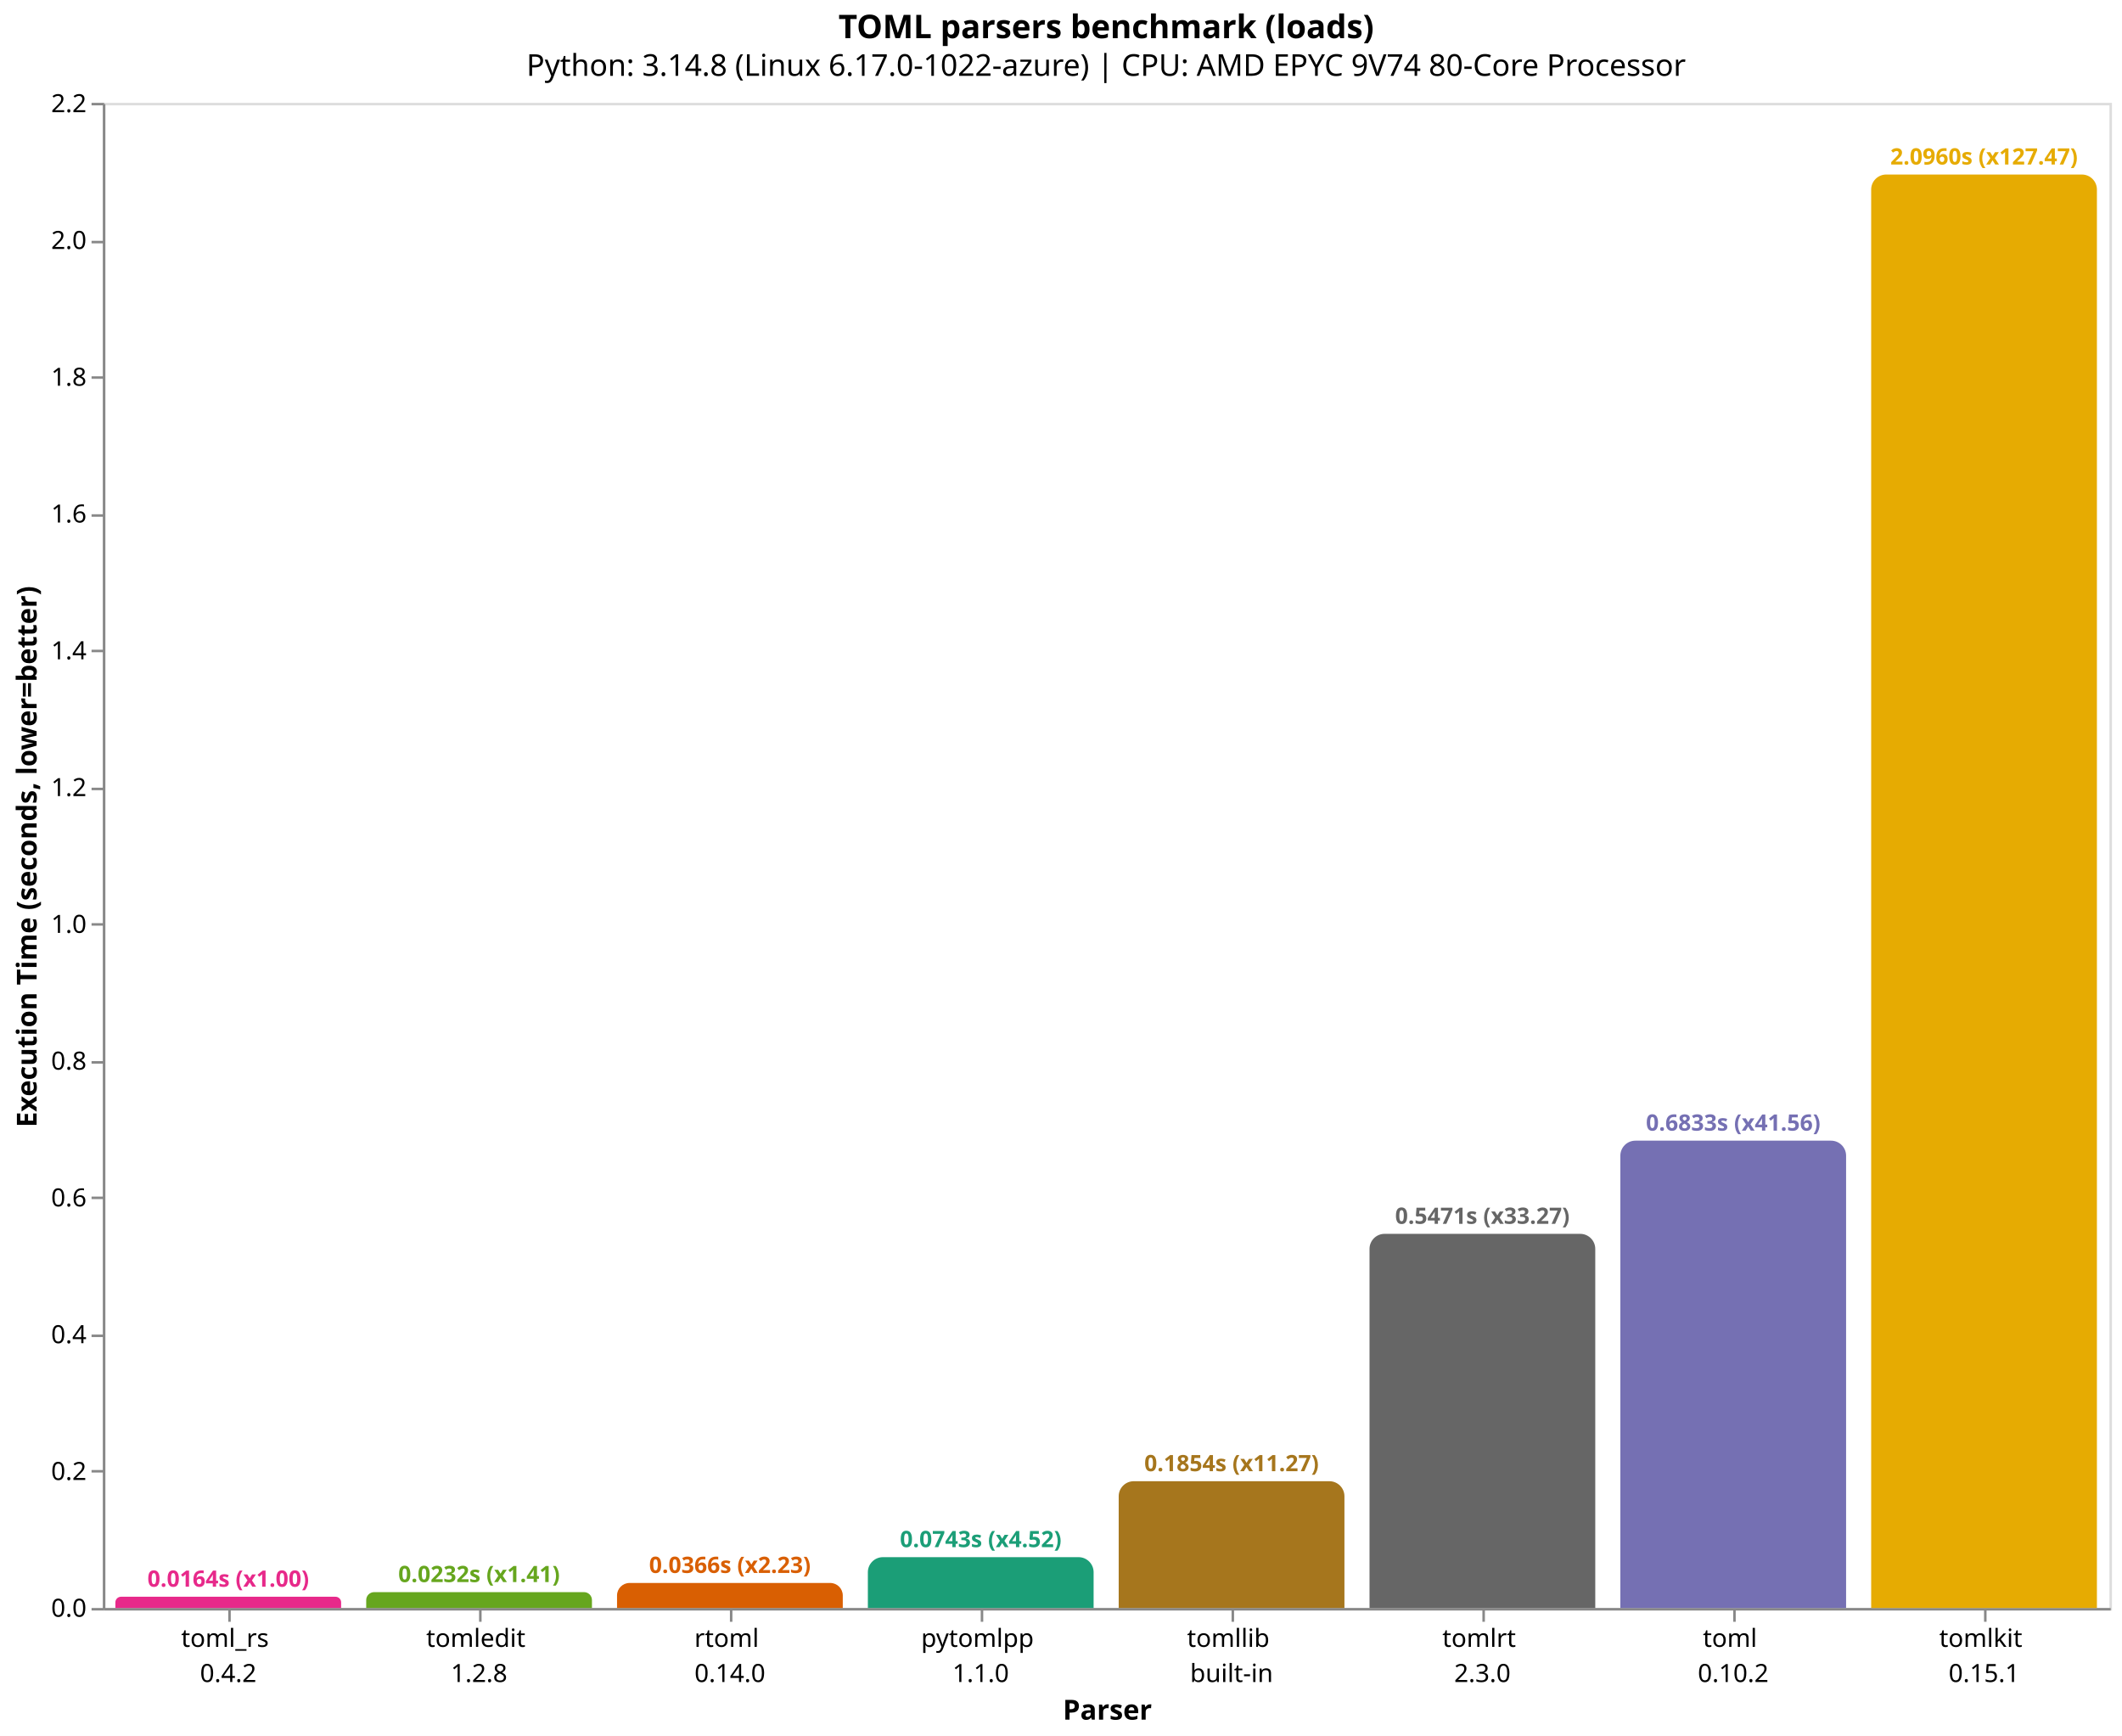
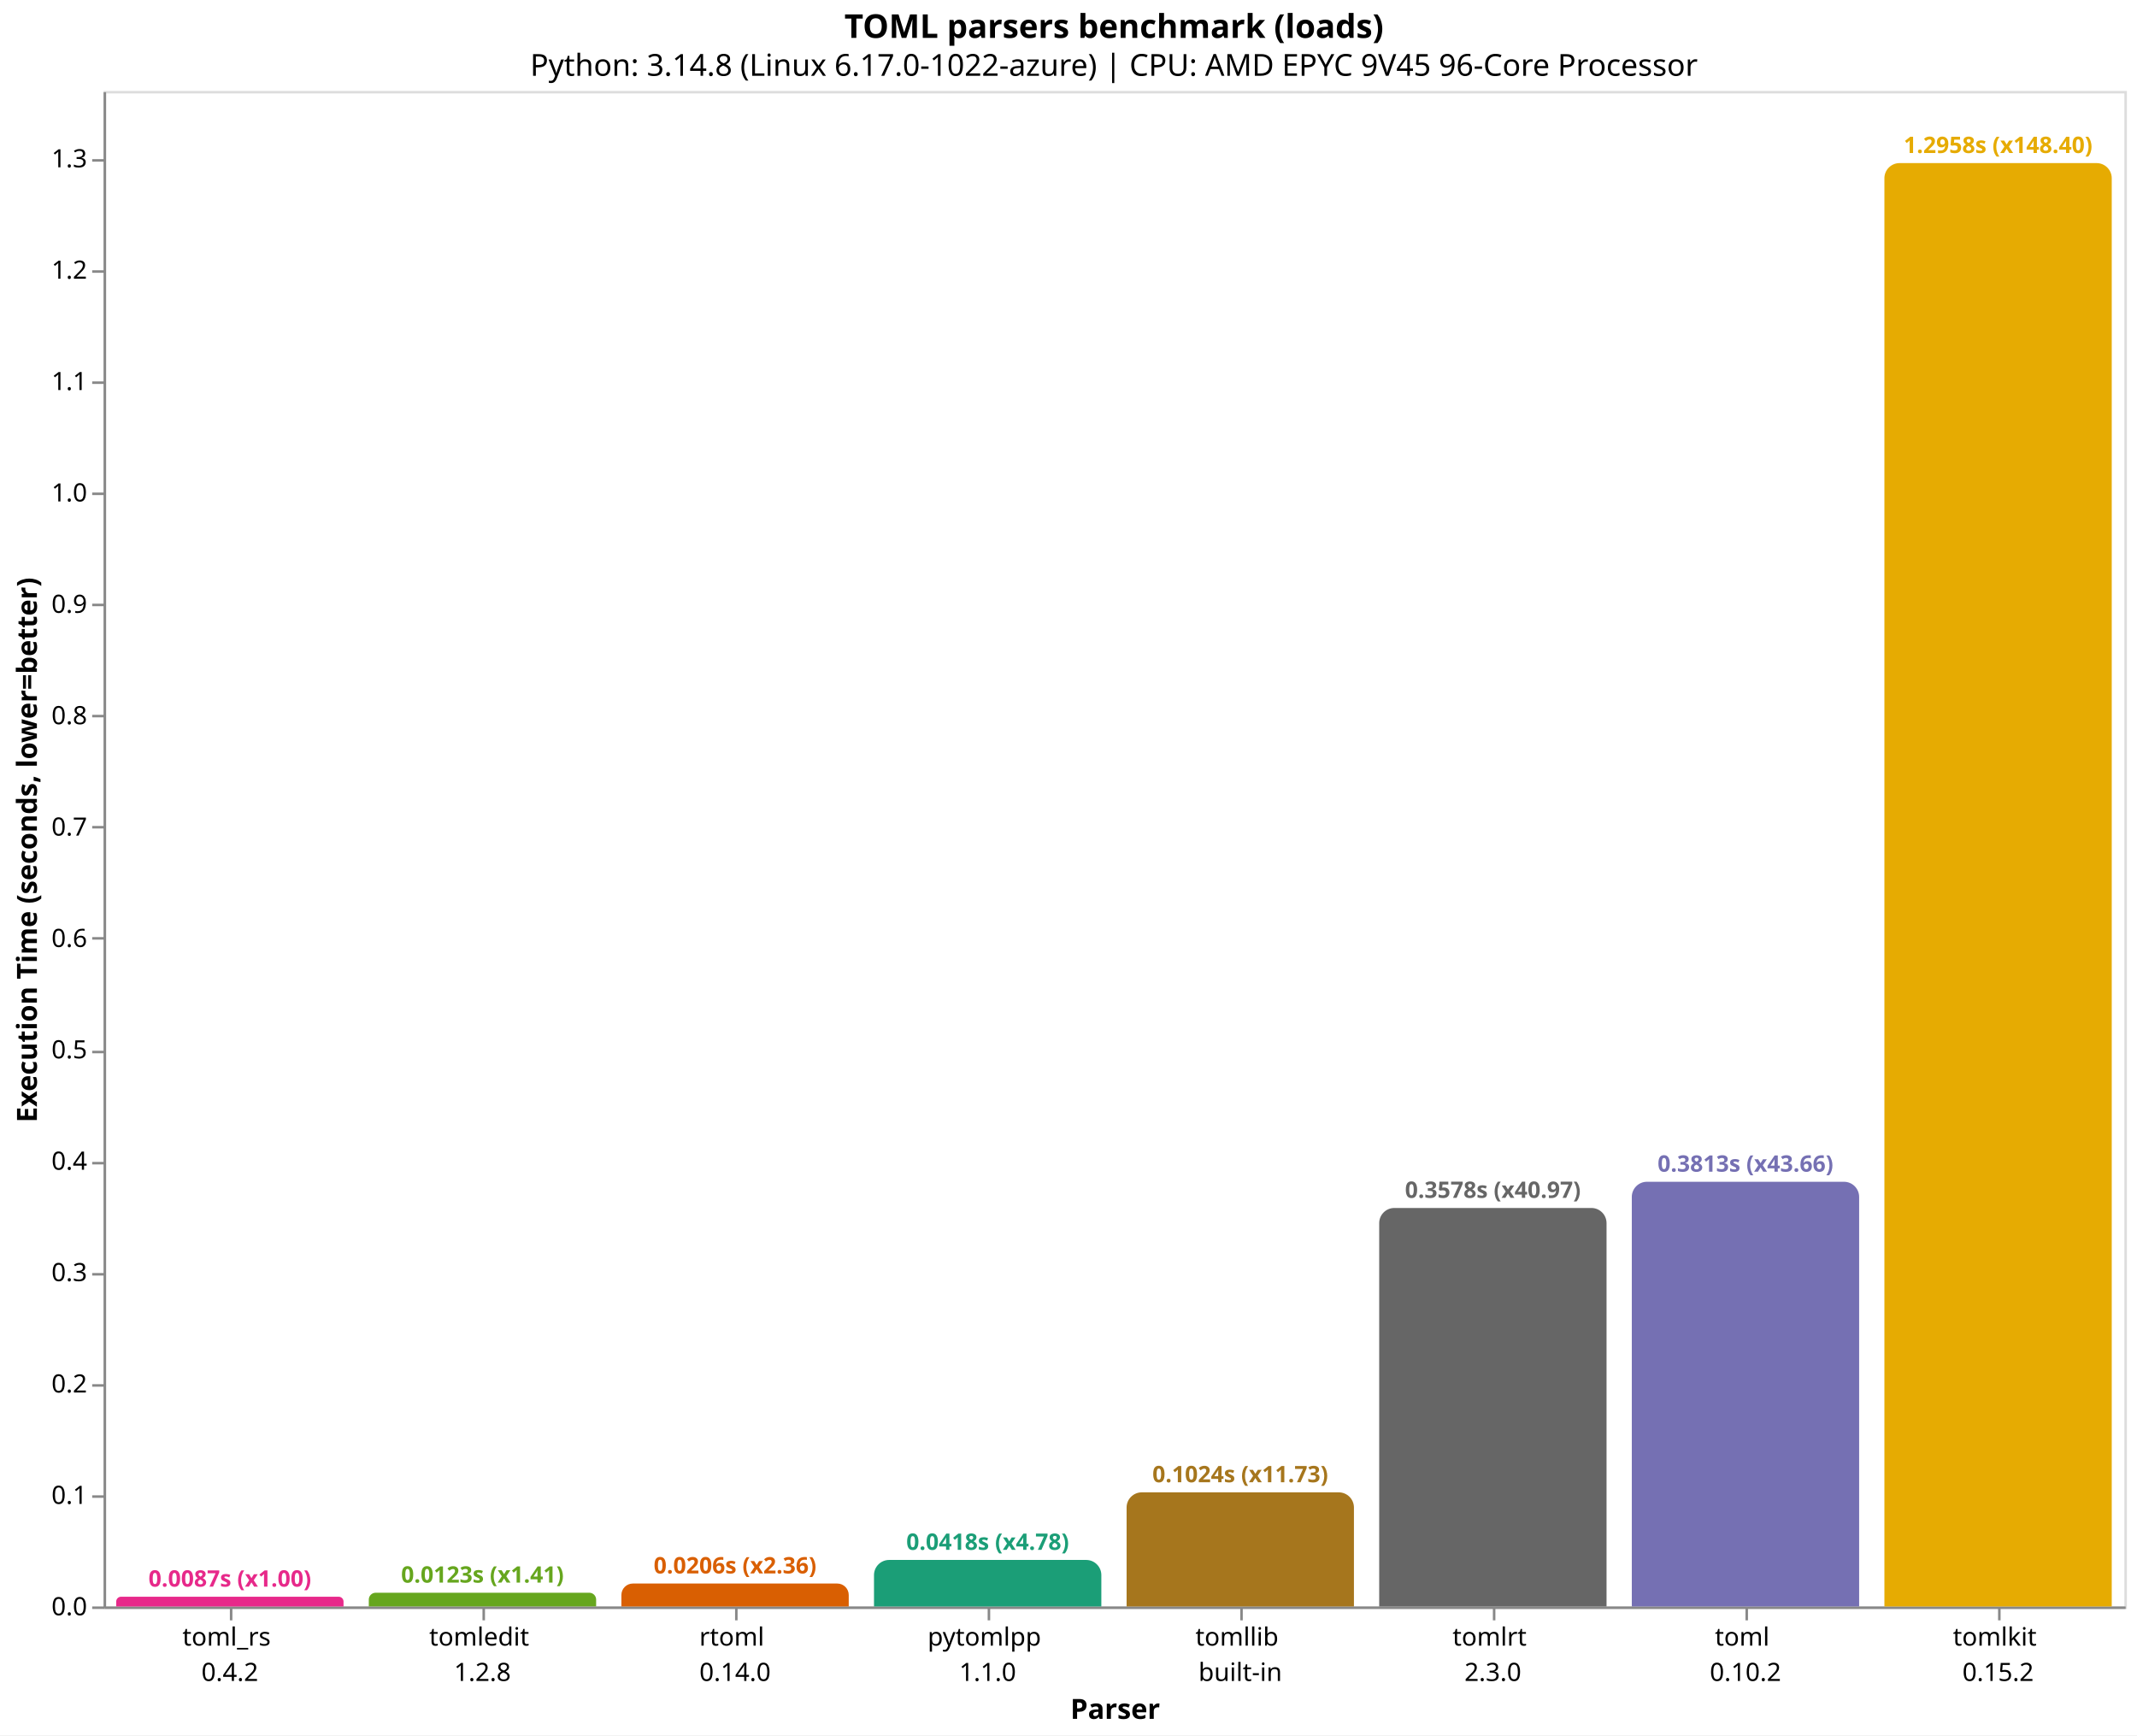
- <svg xmlns="http://www.w3.org/2000/svg" version="1.1" class="marks" width="846" height="692" viewBox="0 0 846 692">
-   <rect width="846" height="692" fill="white" />
-   <g fill="none" stroke-miterlimit="10" transform="translate(41,41)">
+ <svg xmlns="http://www.w3.org/2000/svg" version="1.1" class="marks" width="846" height="687" viewBox="0 0 846 687">
+   <rect width="846" height="687" fill="white" />
+   <g fill="none" stroke-miterlimit="10" transform="translate(41,36)">
    <g class="mark-group role-frame root" role="graphics-object" aria-roledescription="group mark container">
      <g transform="translate(0,0)">
        <path class="background" aria-hidden="true" d="M0.5,0.5h800v600h-800Z" stroke="#ddd" />
        <g>
-           <g class="mark-group role-axis" role="graphics-symbol" aria-roledescription="axis" aria-label="X-axis titled 'Parser' for a discrete scale with 8 values: toml_rs&#10;0.4.2, tomledit&#10;1.2.8, rtoml&#10;0.14.0, pytomlpp&#10;1.1.0, tomllib&#10;built-in, ending with tomlkit&#10;0.15.1">
+           <g class="mark-group role-axis" role="graphics-symbol" aria-roledescription="axis" aria-label="X-axis titled 'Parser' for a discrete scale with 8 values: toml_rs&#10;0.4.2, tomledit&#10;1.2.8, rtoml&#10;0.14.0, pytomlpp&#10;1.1.0, tomllib&#10;built-in, ending with tomlkit&#10;0.15.2">
            <g transform="translate(0.5,600.5)">
              <path class="background" aria-hidden="true" d="M0,0h0v0h0Z" pointer-events="none" />
              <g>
                <g class="mark-rule role-axis-tick" pointer-events="none">
                  <line transform="translate(50,0)" x2="0" y2="5" stroke="#888" stroke-width="1" opacity="1" />
                  <line transform="translate(150,0)" x2="0" y2="5" stroke="#888" stroke-width="1" opacity="1" />
                  <line transform="translate(250,0)" x2="0" y2="5" stroke="#888" stroke-width="1" opacity="1" />
                  <line transform="translate(350,0)" x2="0" y2="5" stroke="#888" stroke-width="1" opacity="1" />
                  <line transform="translate(450,0)" x2="0" y2="5" stroke="#888" stroke-width="1" opacity="1" />
                  <line transform="translate(550,0)" x2="0" y2="5" stroke="#888" stroke-width="1" opacity="1" />
                  <line transform="translate(650,0)" x2="0" y2="5" stroke="#888" stroke-width="1" opacity="1" />
                  <line transform="translate(750,0)" x2="0" y2="5" stroke="#888" stroke-width="1" opacity="1" />
                </g>
                <g class="mark-text role-axis-label" pointer-events="none">
                  <text text-anchor="middle" transform="translate(49.5,15)" font-family="sans-serif" font-size="10px" fill="#000" opacity="1">
                    <tspan>toml_rs</tspan>
                    <tspan x="0" dy="14">0.4.2</tspan>
                  </text>
                  <text text-anchor="middle" transform="translate(149.5,15)" font-family="sans-serif" font-size="10px" fill="#000" opacity="1">
                    <tspan>tomledit</tspan>
                    <tspan x="0" dy="14">1.2.8</tspan>
                  </text>
                  <text text-anchor="middle" transform="translate(249.5,15)" font-family="sans-serif" font-size="10px" fill="#000" opacity="1">
                    <tspan>rtoml</tspan>
                    <tspan x="0" dy="14">0.14.0</tspan>
                  </text>
                  <text text-anchor="middle" transform="translate(349.5,15)" font-family="sans-serif" font-size="10px" fill="#000" opacity="1">
                    <tspan>pytomlpp</tspan>
                    <tspan x="0" dy="14">1.1.0</tspan>
                  </text>
                  <text text-anchor="middle" transform="translate(449.5,15)" font-family="sans-serif" font-size="10px" fill="#000" opacity="1">
                    <tspan>tomllib</tspan>
                    <tspan x="0" dy="14">built-in</tspan>
                  </text>
                  <text text-anchor="middle" transform="translate(549.5,15)" font-family="sans-serif" font-size="10px" fill="#000" opacity="1">
                    <tspan>tomlrt</tspan>
                    <tspan x="0" dy="14">2.3.0</tspan>
                  </text>
                  <text text-anchor="middle" transform="translate(649.5,15)" font-family="sans-serif" font-size="10px" fill="#000" opacity="1">
                    <tspan>toml</tspan>
                    <tspan x="0" dy="14">0.10.2</tspan>
                  </text>
                  <text text-anchor="middle" transform="translate(749.5,15)" font-family="sans-serif" font-size="10px" fill="#000" opacity="1">
                    <tspan>tomlkit</tspan>
-                     <tspan x="0" dy="14">0.15.1</tspan>
+                     <tspan x="0" dy="14">0.15.2</tspan>
                  </text>
                </g>
                <g class="mark-rule role-axis-domain" pointer-events="none">
                  <line transform="translate(0,0)" x2="800" y2="0" stroke="#888" stroke-width="1" opacity="1" />
                </g>
                <g class="mark-text role-axis-title" pointer-events="none">
                  <text text-anchor="middle" transform="translate(400,44)" font-family="sans-serif" font-size="11px" font-weight="bold" fill="#000" opacity="1">Parser</text>
                </g>
              </g>
              <path class="foreground" aria-hidden="true" d="" pointer-events="none" display="none" />
            </g>
          </g>
-           <g class="mark-group role-axis" role="graphics-symbol" aria-roledescription="axis" aria-label="Y-axis titled 'Execution Time (seconds, lower=better)' for a linear scale with values from 0.0 to 2.2">
+           <g class="mark-group role-axis" role="graphics-symbol" aria-roledescription="axis" aria-label="Y-axis titled 'Execution Time (seconds, lower=better)' for a linear scale with values from 0.0 to 1.4">
            <g transform="translate(0.5,0.5)">
              <path class="background" aria-hidden="true" d="M0,0h0v0h0Z" pointer-events="none" />
              <g>
                <g class="mark-rule role-axis-tick" pointer-events="none">
                  <line transform="translate(0,600)" x2="-5" y2="0" stroke="#888" stroke-width="1" opacity="1" />
-                   <line transform="translate(0,545)" x2="-5" y2="0" stroke="#888" stroke-width="1" opacity="1" />
-                   <line transform="translate(0,491)" x2="-5" y2="0" stroke="#888" stroke-width="1" opacity="1" />
-                   <line transform="translate(0,436)" x2="-5" y2="0" stroke="#888" stroke-width="1" opacity="1" />
-                   <line transform="translate(0,382)" x2="-5" y2="0" stroke="#888" stroke-width="1" opacity="1" />
-                   <line transform="translate(0,327)" x2="-5" y2="0" stroke="#888" stroke-width="1" opacity="1" />
-                   <line transform="translate(0,273)" x2="-5" y2="0" stroke="#888" stroke-width="1" opacity="1" />
-                   <line transform="translate(0,218)" x2="-5" y2="0" stroke="#888" stroke-width="1" opacity="1" />
-                   <line transform="translate(0,164)" x2="-5" y2="0" stroke="#888" stroke-width="1" opacity="1" />
-                   <line transform="translate(0,109)" x2="-5" y2="0" stroke="#888" stroke-width="1" opacity="1" />
-                   <line transform="translate(0,55)" x2="-5" y2="0" stroke="#888" stroke-width="1" opacity="1" />
-                   <line transform="translate(0,0)" x2="-5" y2="0" stroke="#888" stroke-width="1" opacity="1" />
+                   <line transform="translate(0,556)" x2="-5" y2="0" stroke="#888" stroke-width="1" opacity="1" />
+                   <line transform="translate(0,512)" x2="-5" y2="0" stroke="#888" stroke-width="1" opacity="1" />
+                   <line transform="translate(0,468)" x2="-5" y2="0" stroke="#888" stroke-width="1" opacity="1" />
+                   <line transform="translate(0,424)" x2="-5" y2="0" stroke="#888" stroke-width="1" opacity="1" />
+                   <line transform="translate(0,380)" x2="-5" y2="0" stroke="#888" stroke-width="1" opacity="1" />
+                   <line transform="translate(0,335)" x2="-5" y2="0" stroke="#888" stroke-width="1" opacity="1" />
+                   <line transform="translate(0,291)" x2="-5" y2="0" stroke="#888" stroke-width="1" opacity="1" />
+                   <line transform="translate(0,247)" x2="-5" y2="0" stroke="#888" stroke-width="1" opacity="1" />
+                   <line transform="translate(0,203)" x2="-5" y2="0" stroke="#888" stroke-width="1" opacity="1" />
+                   <line transform="translate(0,159)" x2="-5" y2="0" stroke="#888" stroke-width="1" opacity="1" />
+                   <line transform="translate(0,115)" x2="-5" y2="0" stroke="#888" stroke-width="1" opacity="1" />
+                   <line transform="translate(0,71)" x2="-5" y2="0" stroke="#888" stroke-width="1" opacity="1" />
+                   <line transform="translate(0,27)" x2="-5" y2="0" stroke="#888" stroke-width="1" opacity="1" />
                </g>
                <g class="mark-text role-axis-label" pointer-events="none">
                  <text text-anchor="end" transform="translate(-7,603)" font-family="sans-serif" font-size="10px" fill="#000" opacity="1">0.0</text>
-                   <text text-anchor="end" transform="translate(-7,548.4745)" font-family="sans-serif" font-size="10px" fill="#000" opacity="1">0.2</text>
-                   <text text-anchor="end" transform="translate(-7,493.9489)" font-family="sans-serif" font-size="10px" fill="#000" opacity="1">0.4</text>
-                   <text text-anchor="end" transform="translate(-7,439.4234)" font-family="sans-serif" font-size="10px" fill="#000" opacity="1">0.6</text>
-                   <text text-anchor="end" transform="translate(-7,384.8979)" font-family="sans-serif" font-size="10px" fill="#000" opacity="1">0.8</text>
-                   <text text-anchor="end" transform="translate(-7,330.3723)" font-family="sans-serif" font-size="10px" fill="#000" opacity="1">1.0</text>
-                   <text text-anchor="end" transform="translate(-7,275.8468)" font-family="sans-serif" font-size="10px" fill="#000" opacity="1">1.2</text>
-                   <text text-anchor="end" transform="translate(-7,221.3212)" font-family="sans-serif" font-size="10px" fill="#000" opacity="1">1.4</text>
-                   <text text-anchor="end" transform="translate(-7,166.7957)" font-family="sans-serif" font-size="10px" fill="#000" opacity="1">1.6</text>
-                   <text text-anchor="end" transform="translate(-7,112.2702)" font-family="sans-serif" font-size="10px" fill="#000" opacity="1">1.8</text>
-                   <text text-anchor="end" transform="translate(-7,57.74463)" font-family="sans-serif" font-size="10px" fill="#000" opacity="1">2.0</text>
-                   <text text-anchor="end" transform="translate(-7,3.219088)" font-family="sans-serif" font-size="10px" fill="#000" opacity="1">2.2</text>
+                   <text text-anchor="end" transform="translate(-7,558.9031)" font-family="sans-serif" font-size="10px" fill="#000" opacity="1">0.1</text>
+                   <text text-anchor="end" transform="translate(-7,514.8062)" font-family="sans-serif" font-size="10px" fill="#000" opacity="1">0.2</text>
+                   <text text-anchor="end" transform="translate(-7,470.7093)" font-family="sans-serif" font-size="10px" fill="#000" opacity="1">0.3</text>
+                   <text text-anchor="end" transform="translate(-7,426.6123)" font-family="sans-serif" font-size="10px" fill="#000" opacity="1">0.4</text>
+                   <text text-anchor="end" transform="translate(-7,382.5154)" font-family="sans-serif" font-size="10px" fill="#000" opacity="1">0.5</text>
+                   <text text-anchor="end" transform="translate(-7,338.4185)" font-family="sans-serif" font-size="10px" fill="#000" opacity="1">0.6</text>
+                   <text text-anchor="end" transform="translate(-7,294.3216)" font-family="sans-serif" font-size="10px" fill="#000" opacity="1">0.7</text>
+                   <text text-anchor="end" transform="translate(-7,250.2247)" font-family="sans-serif" font-size="10px" fill="#000" opacity="1">0.8</text>
+                   <text text-anchor="end" transform="translate(-7,206.1278)" font-family="sans-serif" font-size="10px" fill="#000" opacity="1">0.9</text>
+                   <text text-anchor="end" transform="translate(-7,162.0308)" font-family="sans-serif" font-size="10px" fill="#000" opacity="1">1.0</text>
+                   <text text-anchor="end" transform="translate(-7,117.9339)" font-family="sans-serif" font-size="10px" fill="#000" opacity="1">1.1</text>
+                   <text text-anchor="end" transform="translate(-7,73.83702)" font-family="sans-serif" font-size="10px" fill="#000" opacity="1">1.2</text>
+                   <text text-anchor="end" transform="translate(-7,29.7401)" font-family="sans-serif" font-size="10px" fill="#000" opacity="1">1.3</text>
                </g>
                <g class="mark-rule role-axis-domain" pointer-events="none">
                  <line transform="translate(0,600)" x2="0" y2="-600" stroke="#888" stroke-width="1" opacity="1" />
                </g>
                <g class="mark-text role-axis-title" pointer-events="none">
                  <text text-anchor="middle" transform="translate(-24.90137,300) rotate(-90) translate(0,-2)" font-family="sans-serif" font-size="11px" font-weight="bold" fill="#000" opacity="1">Execution Time (seconds, lower=better)</text>
                </g>
              </g>
              <path class="foreground" aria-hidden="true" d="" pointer-events="none" display="none" />
            </g>
          </g>
          <g class="mark-group role-scope" role="graphics-object" aria-roledescription="group mark container">
-             <g transform="translate(5,595.517)">
-               <path class="background" aria-hidden="true" d="M2.241,0L87.759,0C88.996,0,90,1.004,90,2.241L90,4.483C90,4.483,90,4.483,90,4.483L0,4.483C0,4.483,0,4.483,0,4.483L0,2.241C0,1.004,1.004,0,2.241,0Z" />
+             <g transform="translate(5,596.1495)">
+               <path class="background" aria-hidden="true" d="M1.925,0L88.075,0C89.137,0,90,0.863,90,1.925L90,3.851C90,3.851,90,3.851,90,3.851L0,3.851C0,3.851,0,3.851,0,3.851L0,1.925C0,0.863,0.863,0,1.925,0Z" />
              <g clip-path="url(#clip1)">
                <g class="mark-group role-scope" role="graphics-object" aria-roledescription="group mark container">
-                   <g transform="translate(0,-595.517)">
-                     <path class="background" aria-hidden="true" d="M0,0h90v0h-90Z" />
-                     <g>
-                       <g class="mark-rect role-mark layer_0_marks" role="graphics-object" aria-roledescription="rect mark container">
-                         <path aria-label="Parser: toml_rs&#10;0.4.2; Execution Time (seconds, lower=better): 0.016443561; parser: toml_rs; Execution Time (s): 0.0164; Slowdown: 1.00" role="graphics-symbol" aria-roledescription="bar" d="M0,595.517h90v4.483h-90Z" fill="#e7298a" />
-                       </g>
-                     </g>
-                     <path class="foreground" aria-hidden="true" d="" display="none" />
-                   </g>
-                 </g>
-               </g>
-               <path class="foreground" aria-hidden="true" d="" display="none" />
-             </g>
-             <g transform="translate(105,593.6747)">
-               <path class="background" aria-hidden="true" d="M3.163,0L86.837,0C88.583,0,90,1.417,90,3.163L90,6.325C90,6.325,90,6.325,90,6.325L0,6.325C0,6.325,0,6.325,0,6.325L0,3.163C0,1.417,1.417,0,3.163,0Z" />
+                   <g transform="translate(0,-596.1495)">
+                     <path class="background" aria-hidden="true" d="M0,0h90v0h-90Z" />
+                     <g>
+                       <g class="mark-rect role-mark layer_0_marks" role="graphics-object" aria-roledescription="rect mark container">
+                         <path aria-label="Parser: toml_rs&#10;0.4.2; Execution Time (seconds, lower=better): 0.008732009; parser: toml_rs; Execution Time (s): 0.0087; Slowdown: 1.00" role="graphics-symbol" aria-roledescription="bar" d="M0,596.149h90v3.851h-90Z" fill="#e7298a" />
+                       </g>
+                     </g>
+                     <path class="foreground" aria-hidden="true" d="" display="none" />
+                   </g>
+                 </g>
+               </g>
+               <path class="foreground" aria-hidden="true" d="" display="none" />
+             </g>
+             <g transform="translate(105,594.5686)">
+               <path class="background" aria-hidden="true" d="M2.716,0L87.284,0C88.783,0,90,1.217,90,2.716L90,5.431C90,5.431,90,5.431,90,5.431L0,5.431C0,5.431,0,5.431,0,5.431L0,2.716C0,1.217,1.217,0,2.716,0Z" />
              <g clip-path="url(#clip2)">
                <g class="mark-group role-scope" role="graphics-object" aria-roledescription="group mark container">
-                   <g transform="translate(0,-593.6747)">
-                     <path class="background" aria-hidden="true" d="M0,0h90v0h-90Z" />
-                     <g>
-                       <g class="mark-rect role-mark layer_0_marks" role="graphics-object" aria-roledescription="rect mark container">
-                         <path aria-label="Parser: tomledit&#10;1.2.8; Execution Time (seconds, lower=better): 0.023201107; parser: tomledit; Execution Time (s): 0.0232; Slowdown: 1.41" role="graphics-symbol" aria-roledescription="bar" d="M0,593.675h90v6.325h-90Z" fill="#66a61e" />
-                       </g>
-                     </g>
-                     <path class="foreground" aria-hidden="true" d="" display="none" />
-                   </g>
-                 </g>
-               </g>
-               <path class="foreground" aria-hidden="true" d="" display="none" />
-             </g>
-             <g transform="translate(205,590.0241)">
-               <path class="background" aria-hidden="true" d="M4.988,0L85.012,0C87.765,0,90,2.235,90,4.988L90,9.976C90,9.976,90,9.976,90,9.976L0,9.976C0,9.976,0,9.976,0,9.976L0,4.988C0,2.235,2.235,0,4.988,0Z" />
+                   <g transform="translate(0,-594.5686)">
+                     <path class="background" aria-hidden="true" d="M0,0h90v0h-90Z" />
+                     <g>
+                       <g class="mark-rect role-mark layer_0_marks" role="graphics-object" aria-roledescription="rect mark container">
+                         <path aria-label="Parser: tomledit&#10;1.2.8; Execution Time (seconds, lower=better): 0.012316895; parser: tomledit; Execution Time (s): 0.0123; Slowdown: 1.41" role="graphics-symbol" aria-roledescription="bar" d="M0,594.569h90v5.431h-90Z" fill="#66a61e" />
+                       </g>
+                     </g>
+                     <path class="foreground" aria-hidden="true" d="" display="none" />
+                   </g>
+                 </g>
+               </g>
+               <path class="foreground" aria-hidden="true" d="" display="none" />
+             </g>
+             <g transform="translate(205,590.9285)">
+               <path class="background" aria-hidden="true" d="M4.536,0L85.464,0C87.968,0,90,2.032,90,4.536L90,9.072C90,9.072,90,9.072,90,9.072L0,9.072C0,9.072,0,9.072,0,9.072L0,4.536C0,2.032,2.032,0,4.536,0Z" />
              <g clip-path="url(#clip3)">
                <g class="mark-group role-scope" role="graphics-object" aria-roledescription="group mark container">
-                   <g transform="translate(0,-590.0241)">
-                     <path class="background" aria-hidden="true" d="M0,0h90v0h-90Z" />
-                     <g>
-                       <g class="mark-rect role-mark layer_0_marks" role="graphics-object" aria-roledescription="rect mark container">
-                         <path aria-label="Parser: rtoml&#10;0.14.0; Execution Time (seconds, lower=better): 0.03659161; parser: rtoml; Execution Time (s): 0.0366; Slowdown: 2.23" role="graphics-symbol" aria-roledescription="bar" d="M0,590.024h90v9.976h-90Z" fill="#d95f02" />
-                       </g>
-                     </g>
-                     <path class="foreground" aria-hidden="true" d="" display="none" />
-                   </g>
-                 </g>
-               </g>
-               <path class="foreground" aria-hidden="true" d="" display="none" />
-             </g>
-             <g transform="translate(305,579.7356)">
-               <path class="background" aria-hidden="true" d="M6,0L84,0C87.311,0,90,2.689,90,6L90,20.264C90,20.264,90,20.264,90,20.264L0,20.264C0,20.264,0,20.264,0,20.264L0,6C0,2.689,2.689,0,6,0Z" />
+                   <g transform="translate(0,-590.9285)">
+                     <path class="background" aria-hidden="true" d="M0,0h90v0h-90Z" />
+                     <g>
+                       <g class="mark-rect role-mark layer_0_marks" role="graphics-object" aria-roledescription="rect mark container">
+                         <path aria-label="Parser: rtoml&#10;0.14.0; Execution Time (seconds, lower=better): 0.020571764; parser: rtoml; Execution Time (s): 0.0206; Slowdown: 2.36" role="graphics-symbol" aria-roledescription="bar" d="M0,590.928h90v9.072h-90Z" fill="#d95f02" />
+                       </g>
+                     </g>
+                     <path class="foreground" aria-hidden="true" d="" display="none" />
+                   </g>
+                 </g>
+               </g>
+               <path class="foreground" aria-hidden="true" d="" display="none" />
+             </g>
+             <g transform="translate(305,581.5894)">
+               <path class="background" aria-hidden="true" d="M6,0L84,0C87.311,0,90,2.689,90,6L90,18.411C90,18.411,90,18.411,90,18.411L0,18.411C0,18.411,0,18.411,0,18.411L0,6C0,2.689,2.689,0,6,0Z" />
              <g clip-path="url(#clip4)">
                <g class="mark-group role-scope" role="graphics-object" aria-roledescription="group mark container">
-                   <g transform="translate(0,-579.7356)">
-                     <path class="background" aria-hidden="true" d="M0,0h90v0h-90Z" />
-                     <g>
-                       <g class="mark-rect role-mark layer_0_marks" role="graphics-object" aria-roledescription="rect mark container">
-                         <path aria-label="Parser: pytomlpp&#10;1.1.0; Execution Time (seconds, lower=better): 0.074329807; parser: pytomlpp; Execution Time (s): 0.0743; Slowdown: 4.52" role="graphics-symbol" aria-roledescription="bar" d="M0,579.736h90v20.264h-90Z" fill="#1b9e77" />
-                       </g>
-                     </g>
-                     <path class="foreground" aria-hidden="true" d="" display="none" />
-                   </g>
-                 </g>
-               </g>
-               <path class="foreground" aria-hidden="true" d="" display="none" />
-             </g>
-             <g transform="translate(405,549.4628)">
-               <path class="background" aria-hidden="true" d="M6,0L84,0C87.311,0,90,2.689,90,6L90,50.537C90,50.537,90,50.537,90,50.537L0,50.537C0,50.537,0,50.537,0,50.537L0,6C0,2.689,2.689,0,6,0Z" />
+                   <g transform="translate(0,-581.5894)">
+                     <path class="background" aria-hidden="true" d="M0,0h90v0h-90Z" />
+                     <g>
+                       <g class="mark-rect role-mark layer_0_marks" role="graphics-object" aria-roledescription="rect mark container">
+                         <path aria-label="Parser: pytomlpp&#10;1.1.0; Execution Time (seconds, lower=better): 0.041750363; parser: pytomlpp; Execution Time (s): 0.0418; Slowdown: 4.78" role="graphics-symbol" aria-roledescription="bar" d="M0,581.589h90v18.411h-90Z" fill="#1b9e77" />
+                       </g>
+                     </g>
+                     <path class="foreground" aria-hidden="true" d="" display="none" />
+                   </g>
+                 </g>
+               </g>
+               <path class="foreground" aria-hidden="true" d="" display="none" />
+             </g>
+             <g transform="translate(405,554.8291)">
+               <path class="background" aria-hidden="true" d="M6,0L84,0C87.311,0,90,2.689,90,6L90,45.171C90,45.171,90,45.171,90,45.171L0,45.171C0,45.171,0,45.171,0,45.171L0,6C0,2.689,2.689,0,6,0Z" />
              <g clip-path="url(#clip5)">
                <g class="mark-group role-scope" role="graphics-object" aria-roledescription="group mark container">
-                   <g transform="translate(0,-549.4628)">
-                     <path class="background" aria-hidden="true" d="M0,0h90v0h-90Z" />
-                     <g>
-                       <g class="mark-rect role-mark layer_0_marks" role="graphics-object" aria-roledescription="rect mark container">
-                         <path aria-label="Parser: tomllib&#10;built-in; Execution Time (seconds, lower=better): 0.185370806; parser: tomllib; Execution Time (s): 0.1854; Slowdown: 11.27" role="graphics-symbol" aria-roledescription="bar" d="M0,549.463h90v50.537h-90Z" fill="#a6761d" />
-                       </g>
-                     </g>
-                     <path class="foreground" aria-hidden="true" d="" display="none" />
-                   </g>
-                 </g>
-               </g>
-               <path class="foreground" aria-hidden="true" d="" display="none" />
-             </g>
-             <g transform="translate(505,450.8523)">
-               <path class="background" aria-hidden="true" d="M6,0L84,0C87.311,0,90,2.689,90,6L90,149.148C90,149.148,90,149.148,90,149.148L0,149.148C0,149.148,0,149.148,0,149.148L0,6C0,2.689,2.689,0,6,0Z" />
+                   <g transform="translate(0,-554.8291)">
+                     <path class="background" aria-hidden="true" d="M0,0h90v0h-90Z" />
+                     <g>
+                       <g class="mark-rect role-mark layer_0_marks" role="graphics-object" aria-roledescription="rect mark container">
+                         <path aria-label="Parser: tomllib&#10;built-in; Execution Time (seconds, lower=better): 0.102435451; parser: tomllib; Execution Time (s): 0.1024; Slowdown: 11.73" role="graphics-symbol" aria-roledescription="bar" d="M0,554.829h90v45.171h-90Z" fill="#a6761d" />
+                       </g>
+                     </g>
+                     <path class="foreground" aria-hidden="true" d="" display="none" />
+                   </g>
+                 </g>
+               </g>
+               <path class="foreground" aria-hidden="true" d="" display="none" />
+             </g>
+             <g transform="translate(505,442.2419)">
+               <path class="background" aria-hidden="true" d="M6,0L84,0C87.311,0,90,2.689,90,6L90,157.758C90,157.758,90,157.758,90,157.758L0,157.758C0,157.758,0,157.758,0,157.758L0,6C0,2.689,2.689,0,6,0Z" />
              <g clip-path="url(#clip6)">
                <g class="mark-group role-scope" role="graphics-object" aria-roledescription="group mark container">
-                   <g transform="translate(0,-450.8523)">
-                     <path class="background" aria-hidden="true" d="M0,0h90v0h-90Z" />
-                     <g>
-                       <g class="mark-rect role-mark layer_0_marks" role="graphics-object" aria-roledescription="rect mark container">
-                         <path aria-label="Parser: tomlrt&#10;2.3.0; Execution Time (seconds, lower=better): 0.547074618; parser: tomlrt; Execution Time (s): 0.5471; Slowdown: 33.27" role="graphics-symbol" aria-roledescription="bar" d="M0,450.852h90v149.148h-90Z" fill="#666666" />
-                       </g>
-                     </g>
-                     <path class="foreground" aria-hidden="true" d="" display="none" />
-                   </g>
-                 </g>
-               </g>
-               <path class="foreground" aria-hidden="true" d="" display="none" />
-             </g>
-             <g transform="translate(605,413.7073)">
-               <path class="background" aria-hidden="true" d="M6,0L84,0C87.311,0,90,2.689,90,6L90,186.293C90,186.293,90,186.293,90,186.293L0,186.293C0,186.293,0,186.293,0,186.293L0,6C0,2.689,2.689,0,6,0Z" />
+                   <g transform="translate(0,-442.2419)">
+                     <path class="background" aria-hidden="true" d="M0,0h90v0h-90Z" />
+                     <g>
+                       <g class="mark-rect role-mark layer_0_marks" role="graphics-object" aria-roledescription="rect mark container">
+                         <path aria-label="Parser: tomlrt&#10;2.3.0; Execution Time (seconds, lower=better): 0.357753061; parser: tomlrt; Execution Time (s): 0.3578; Slowdown: 40.97" role="graphics-symbol" aria-roledescription="bar" d="M0,442.242h90v157.758h-90Z" fill="#666666" />
+                       </g>
+                     </g>
+                     <path class="foreground" aria-hidden="true" d="" display="none" />
+                   </g>
+                 </g>
+               </g>
+               <path class="foreground" aria-hidden="true" d="" display="none" />
+             </g>
+             <g transform="translate(605,431.8701)">
+               <path class="background" aria-hidden="true" d="M6,0L84,0C87.311,0,90,2.689,90,6L90,168.13C90,168.13,90,168.13,90,168.13L0,168.13C0,168.13,0,168.13,0,168.13L0,6C0,2.689,2.689,0,6,0Z" />
              <g clip-path="url(#clip7)">
                <g class="mark-group role-scope" role="graphics-object" aria-roledescription="group mark container">
-                   <g transform="translate(0,-413.7073)">
-                     <path class="background" aria-hidden="true" d="M0,0h90v0h-90Z" />
-                     <g>
-                       <g class="mark-rect role-mark layer_0_marks" role="graphics-object" aria-roledescription="rect mark container">
-                         <path aria-label="Parser: toml&#10;0.10.2; Execution Time (seconds, lower=better): 0.683322564; parser: toml; Execution Time (s): 0.6833; Slowdown: 41.56" role="graphics-symbol" aria-roledescription="bar" d="M0,413.707h90v186.293h-90Z" fill="#7570b3" />
+                   <g transform="translate(0,-431.8701)">
+                     <path class="background" aria-hidden="true" d="M0,0h90v0h-90Z" />
+                     <g>
+                       <g class="mark-rect role-mark layer_0_marks" role="graphics-object" aria-roledescription="rect mark container">
+                         <path aria-label="Parser: toml&#10;0.10.2; Execution Time (seconds, lower=better): 0.381273541; parser: toml; Execution Time (s): 0.3813; Slowdown: 43.66" role="graphics-symbol" aria-roledescription="bar" d="M0,431.87h90v168.13h-90Z" fill="#7570b3" />
                      </g>
                    </g>
                    <path class="foreground" aria-hidden="true" d="" display="none" />
                  </g>
                </g>
              </g>
              <path class="foreground" aria-hidden="true" d="" display="none" />
            </g>
            <g transform="translate(705,28.57143)">
              <path class="background" aria-hidden="true" d="M6,0L84,0C87.311,0,90,2.689,90,6L90,571.429C90,571.429,90,571.429,90,571.429L0,571.429C0,571.429,0,571.429,0,571.429L0,6C0,2.689,2.689,0,6,0Z" />
              <g clip-path="url(#clip8)">
                <g class="mark-group role-scope" role="graphics-object" aria-roledescription="group mark container">
                  <g transform="translate(0,-28.57143)">
                    <path class="background" aria-hidden="true" d="M0,0h90v0h-90Z" />
                    <g>
                      <g class="mark-rect role-mark layer_0_marks" role="graphics-object" aria-roledescription="rect mark container">
-                         <path aria-label="Parser: tomlkit&#10;0.15.1; Execution Time (seconds, lower=better): 2.096003443; parser: tomlkit; Execution Time (s): 2.0960; Slowdown: 127.47" role="graphics-symbol" aria-roledescription="bar" d="M0,28.571h90v571.429h-90Z" fill="#e6ab02" />
+                         <path aria-label="Parser: tomlkit&#10;0.15.2; Execution Time (seconds, lower=better): 1.295847042; parser: tomlkit; Execution Time (s): 1.2958; Slowdown: 148.40" role="graphics-symbol" aria-roledescription="bar" d="M0,28.571h90v571.429h-90Z" fill="#e6ab02" />
                      </g>
                    </g>
                    <path class="foreground" aria-hidden="true" d="" display="none" />
                  </g>
                </g>
              </g>
              <path class="foreground" aria-hidden="true" d="" display="none" />
            </g>
          </g>
          <g class="mark-text role-mark layer_1_marks" role="graphics-object" aria-roledescription="text mark container">
-             <text aria-label="Parser: toml_rs&#10;0.4.2; Execution Time (seconds, lower=better): 0.016443561; parser: toml_rs; label: 0.0164s (x1.00); Execution Time (s): 0.0164; Slowdown: 1.00" role="graphics-symbol" aria-roledescription="text mark" text-anchor="middle" transform="translate(50,591.517)" font-family="sans-serif" font-size="9px" font-weight="bold" fill="#e7298a">0.0164s (x1.00)</text>
-             <text aria-label="Parser: tomledit&#10;1.2.8; Execution Time (seconds, lower=better): 0.023201107; parser: tomledit; label: 0.0232s (x1.41); Execution Time (s): 0.0232; Slowdown: 1.41" role="graphics-symbol" aria-roledescription="text mark" text-anchor="middle" transform="translate(150,589.6747)" font-family="sans-serif" font-size="9px" font-weight="bold" fill="#66a61e">0.0232s (x1.41)</text>
-             <text aria-label="Parser: rtoml&#10;0.14.0; Execution Time (seconds, lower=better): 0.03659161; parser: rtoml; label: 0.0366s (x2.23); Execution Time (s): 0.0366; Slowdown: 2.23" role="graphics-symbol" aria-roledescription="text mark" text-anchor="middle" transform="translate(250,586.0241)" font-family="sans-serif" font-size="9px" font-weight="bold" fill="#d95f02">0.0366s (x2.23)</text>
-             <text aria-label="Parser: pytomlpp&#10;1.1.0; Execution Time (seconds, lower=better): 0.074329807; parser: pytomlpp; label: 0.0743s (x4.52); Execution Time (s): 0.0743; Slowdown: 4.52" role="graphics-symbol" aria-roledescription="text mark" text-anchor="middle" transform="translate(350,575.7356)" font-family="sans-serif" font-size="9px" font-weight="bold" fill="#1b9e77">0.0743s (x4.52)</text>
-             <text aria-label="Parser: tomllib&#10;built-in; Execution Time (seconds, lower=better): 0.185370806; parser: tomllib; label: 0.1854s (x11.27); Execution Time (s): 0.1854; Slowdown: 11.27" role="graphics-symbol" aria-roledescription="text mark" text-anchor="middle" transform="translate(450,545.4628)" font-family="sans-serif" font-size="9px" font-weight="bold" fill="#a6761d">0.1854s (x11.27)</text>
-             <text aria-label="Parser: tomlrt&#10;2.3.0; Execution Time (seconds, lower=better): 0.547074618; parser: tomlrt; label: 0.5471s (x33.27); Execution Time (s): 0.5471; Slowdown: 33.27" role="graphics-symbol" aria-roledescription="text mark" text-anchor="middle" transform="translate(550,446.8523)" font-family="sans-serif" font-size="9px" font-weight="bold" fill="#666666">0.5471s (x33.27)</text>
-             <text aria-label="Parser: toml&#10;0.10.2; Execution Time (seconds, lower=better): 0.683322564; parser: toml; label: 0.6833s (x41.56); Execution Time (s): 0.6833; Slowdown: 41.56" role="graphics-symbol" aria-roledescription="text mark" text-anchor="middle" transform="translate(650,409.7073)" font-family="sans-serif" font-size="9px" font-weight="bold" fill="#7570b3">0.6833s (x41.56)</text>
-             <text aria-label="Parser: tomlkit&#10;0.15.1; Execution Time (seconds, lower=better): 2.096003443; parser: tomlkit; label: 2.0960s (x127.47); Execution Time (s): 2.0960; Slowdown: 127.47" role="graphics-symbol" aria-roledescription="text mark" text-anchor="middle" transform="translate(750,24.57143)" font-family="sans-serif" font-size="9px" font-weight="bold" fill="#e6ab02">2.0960s (x127.47)</text>
+             <text aria-label="Parser: toml_rs&#10;0.4.2; Execution Time (seconds, lower=better): 0.008732009; parser: toml_rs; label: 0.0087s (x1.00); Execution Time (s): 0.0087; Slowdown: 1.00" role="graphics-symbol" aria-roledescription="text mark" text-anchor="middle" transform="translate(50,592.1495)" font-family="sans-serif" font-size="9px" font-weight="bold" fill="#e7298a">0.0087s (x1.00)</text>
+             <text aria-label="Parser: tomledit&#10;1.2.8; Execution Time (seconds, lower=better): 0.012316895; parser: tomledit; label: 0.0123s (x1.41); Execution Time (s): 0.0123; Slowdown: 1.41" role="graphics-symbol" aria-roledescription="text mark" text-anchor="middle" transform="translate(150,590.5686)" font-family="sans-serif" font-size="9px" font-weight="bold" fill="#66a61e">0.0123s (x1.41)</text>
+             <text aria-label="Parser: rtoml&#10;0.14.0; Execution Time (seconds, lower=better): 0.020571764; parser: rtoml; label: 0.0206s (x2.36); Execution Time (s): 0.0206; Slowdown: 2.36" role="graphics-symbol" aria-roledescription="text mark" text-anchor="middle" transform="translate(250,586.9285)" font-family="sans-serif" font-size="9px" font-weight="bold" fill="#d95f02">0.0206s (x2.36)</text>
+             <text aria-label="Parser: pytomlpp&#10;1.1.0; Execution Time (seconds, lower=better): 0.041750363; parser: pytomlpp; label: 0.0418s (x4.78); Execution Time (s): 0.0418; Slowdown: 4.78" role="graphics-symbol" aria-roledescription="text mark" text-anchor="middle" transform="translate(350,577.5894)" font-family="sans-serif" font-size="9px" font-weight="bold" fill="#1b9e77">0.0418s (x4.78)</text>
+             <text aria-label="Parser: tomllib&#10;built-in; Execution Time (seconds, lower=better): 0.102435451; parser: tomllib; label: 0.1024s (x11.73); Execution Time (s): 0.1024; Slowdown: 11.73" role="graphics-symbol" aria-roledescription="text mark" text-anchor="middle" transform="translate(450,550.8291)" font-family="sans-serif" font-size="9px" font-weight="bold" fill="#a6761d">0.1024s (x11.73)</text>
+             <text aria-label="Parser: tomlrt&#10;2.3.0; Execution Time (seconds, lower=better): 0.357753061; parser: tomlrt; label: 0.3578s (x40.97); Execution Time (s): 0.3578; Slowdown: 40.97" role="graphics-symbol" aria-roledescription="text mark" text-anchor="middle" transform="translate(550,438.2419)" font-family="sans-serif" font-size="9px" font-weight="bold" fill="#666666">0.3578s (x40.97)</text>
+             <text aria-label="Parser: toml&#10;0.10.2; Execution Time (seconds, lower=better): 0.381273541; parser: toml; label: 0.3813s (x43.66); Execution Time (s): 0.3813; Slowdown: 43.66" role="graphics-symbol" aria-roledescription="text mark" text-anchor="middle" transform="translate(650,427.8701)" font-family="sans-serif" font-size="9px" font-weight="bold" fill="#7570b3">0.3813s (x43.66)</text>
+             <text aria-label="Parser: tomlkit&#10;0.15.2; Execution Time (seconds, lower=better): 1.295847042; parser: tomlkit; label: 1.2958s (x148.40); Execution Time (s): 1.2958; Slowdown: 148.40" role="graphics-symbol" aria-roledescription="text mark" text-anchor="middle" transform="translate(750,24.57143)" font-family="sans-serif" font-size="9px" font-weight="bold" fill="#e6ab02">1.2958s (x148.40)</text>
          </g>
          <g class="mark-group role-title">
-             <g transform="translate(400,-35.78091)">
+             <g transform="translate(400,-31)">
              <path class="background" aria-hidden="true" d="M0,0h0v0h0Z" pointer-events="none" />
              <g>
                <g class="mark-text role-title-text" role="graphics-symbol" aria-roledescription="title" aria-label="Title text 'TOML parsers benchmark (loads)'" pointer-events="none">
                  <text text-anchor="middle" transform="translate(0,10)" font-family="sans-serif" font-size="13px" font-weight="bold" fill="#000" opacity="1">TOML parsers benchmark (loads)</text>
                </g>
-                 <g class="mark-text role-title-subtitle" role="graphics-symbol" aria-roledescription="subtitle" aria-label="Subtitle text 'Python: 3.14.8 (Linux 6.17.0-1022-azure) | CPU: AMD EPYC 9V74 80-Core Processor'" pointer-events="none">
-                   <text text-anchor="middle" transform="translate(0,25)" font-family="sans-serif" font-size="12px" fill="#000" opacity="1">Python: 3.14.8 (Linux 6.17.0-1022-azure) | CPU: AMD EPYC 9V74 80-Core Processor</text>
+                 <g class="mark-text role-title-subtitle" role="graphics-symbol" aria-roledescription="subtitle" aria-label="Subtitle text 'Python: 3.14.8 (Linux 6.17.0-1022-azure) | CPU: AMD EPYC 9V45 96-Core Processor'" pointer-events="none">
+                   <text text-anchor="middle" transform="translate(0,25)" font-family="sans-serif" font-size="12px" fill="#000" opacity="1">Python: 3.14.8 (Linux 6.17.0-1022-azure) | CPU: AMD EPYC 9V45 96-Core Processor</text>
                </g>
              </g>
              <path class="foreground" aria-hidden="true" d="" pointer-events="none" display="none" />
            </g>
          </g>
        </g>
        <path class="foreground" aria-hidden="true" d="" display="none" />
      </g>
    </g>
  </g>
  <defs>
    <clipPath id="clip1">
-       <path d="M2.241,0L87.759,0C88.996,0,90,1.004,90,2.241L90,4.483C90,4.483,90,4.483,90,4.483L0,4.483C0,4.483,0,4.483,0,4.483L0,2.241C0,1.004,1.004,0,2.241,0Z" />
+       <path d="M1.925,0L88.075,0C89.137,0,90,0.863,90,1.925L90,3.851C90,3.851,90,3.851,90,3.851L0,3.851C0,3.851,0,3.851,0,3.851L0,1.925C0,0.863,0.863,0,1.925,0Z" />
    </clipPath>
    <clipPath id="clip2">
-       <path d="M3.163,0L86.837,0C88.583,0,90,1.417,90,3.163L90,6.325C90,6.325,90,6.325,90,6.325L0,6.325C0,6.325,0,6.325,0,6.325L0,3.163C0,1.417,1.417,0,3.163,0Z" />
+       <path d="M2.716,0L87.284,0C88.783,0,90,1.217,90,2.716L90,5.431C90,5.431,90,5.431,90,5.431L0,5.431C0,5.431,0,5.431,0,5.431L0,2.716C0,1.217,1.217,0,2.716,0Z" />
    </clipPath>
    <clipPath id="clip3">
-       <path d="M4.988,0L85.012,0C87.765,0,90,2.235,90,4.988L90,9.976C90,9.976,90,9.976,90,9.976L0,9.976C0,9.976,0,9.976,0,9.976L0,4.988C0,2.235,2.235,0,4.988,0Z" />
+       <path d="M4.536,0L85.464,0C87.968,0,90,2.032,90,4.536L90,9.072C90,9.072,90,9.072,90,9.072L0,9.072C0,9.072,0,9.072,0,9.072L0,4.536C0,2.032,2.032,0,4.536,0Z" />
    </clipPath>
    <clipPath id="clip4">
-       <path d="M6,0L84,0C87.311,0,90,2.689,90,6L90,20.264C90,20.264,90,20.264,90,20.264L0,20.264C0,20.264,0,20.264,0,20.264L0,6C0,2.689,2.689,0,6,0Z" />
+       <path d="M6,0L84,0C87.311,0,90,2.689,90,6L90,18.411C90,18.411,90,18.411,90,18.411L0,18.411C0,18.411,0,18.411,0,18.411L0,6C0,2.689,2.689,0,6,0Z" />
    </clipPath>
    <clipPath id="clip5">
-       <path d="M6,0L84,0C87.311,0,90,2.689,90,6L90,50.537C90,50.537,90,50.537,90,50.537L0,50.537C0,50.537,0,50.537,0,50.537L0,6C0,2.689,2.689,0,6,0Z" />
+       <path d="M6,0L84,0C87.311,0,90,2.689,90,6L90,45.171C90,45.171,90,45.171,90,45.171L0,45.171C0,45.171,0,45.171,0,45.171L0,6C0,2.689,2.689,0,6,0Z" />
    </clipPath>
    <clipPath id="clip6">
-       <path d="M6,0L84,0C87.311,0,90,2.689,90,6L90,149.148C90,149.148,90,149.148,90,149.148L0,149.148C0,149.148,0,149.148,0,149.148L0,6C0,2.689,2.689,0,6,0Z" />
+       <path d="M6,0L84,0C87.311,0,90,2.689,90,6L90,157.758C90,157.758,90,157.758,90,157.758L0,157.758C0,157.758,0,157.758,0,157.758L0,6C0,2.689,2.689,0,6,0Z" />
    </clipPath>
    <clipPath id="clip7">
-       <path d="M6,0L84,0C87.311,0,90,2.689,90,6L90,186.293C90,186.293,90,186.293,90,186.293L0,186.293C0,186.293,0,186.293,0,186.293L0,6C0,2.689,2.689,0,6,0Z" />
+       <path d="M6,0L84,0C87.311,0,90,2.689,90,6L90,168.13C90,168.13,90,168.13,90,168.13L0,168.13C0,168.13,0,168.13,0,168.13L0,6C0,2.689,2.689,0,6,0Z" />
    </clipPath>
    <clipPath id="clip8">
      <path d="M6,0L84,0C87.311,0,90,2.689,90,6L90,571.429C90,571.429,90,571.429,90,571.429L0,571.429C0,571.429,0,571.429,0,571.429L0,6C0,2.689,2.689,0,6,0Z" />
    </clipPath>
  </defs>
</svg>
